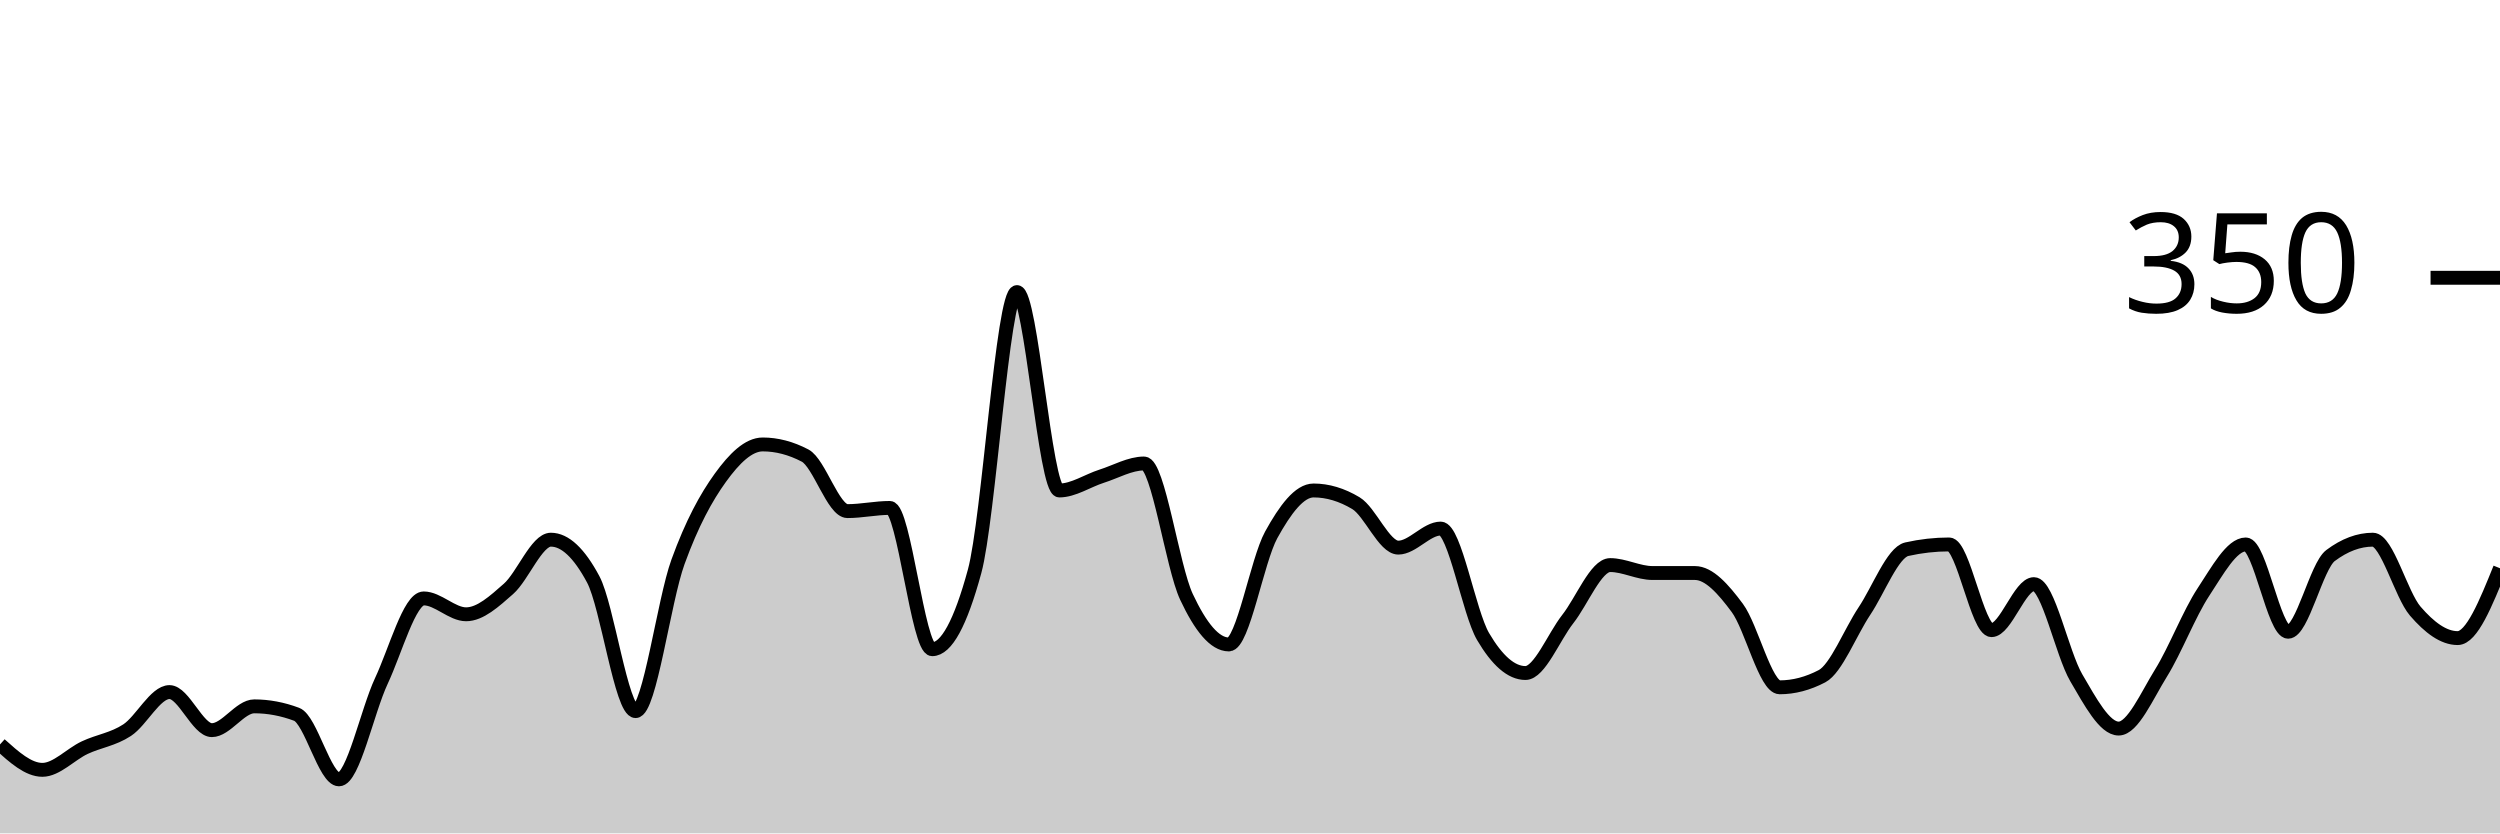
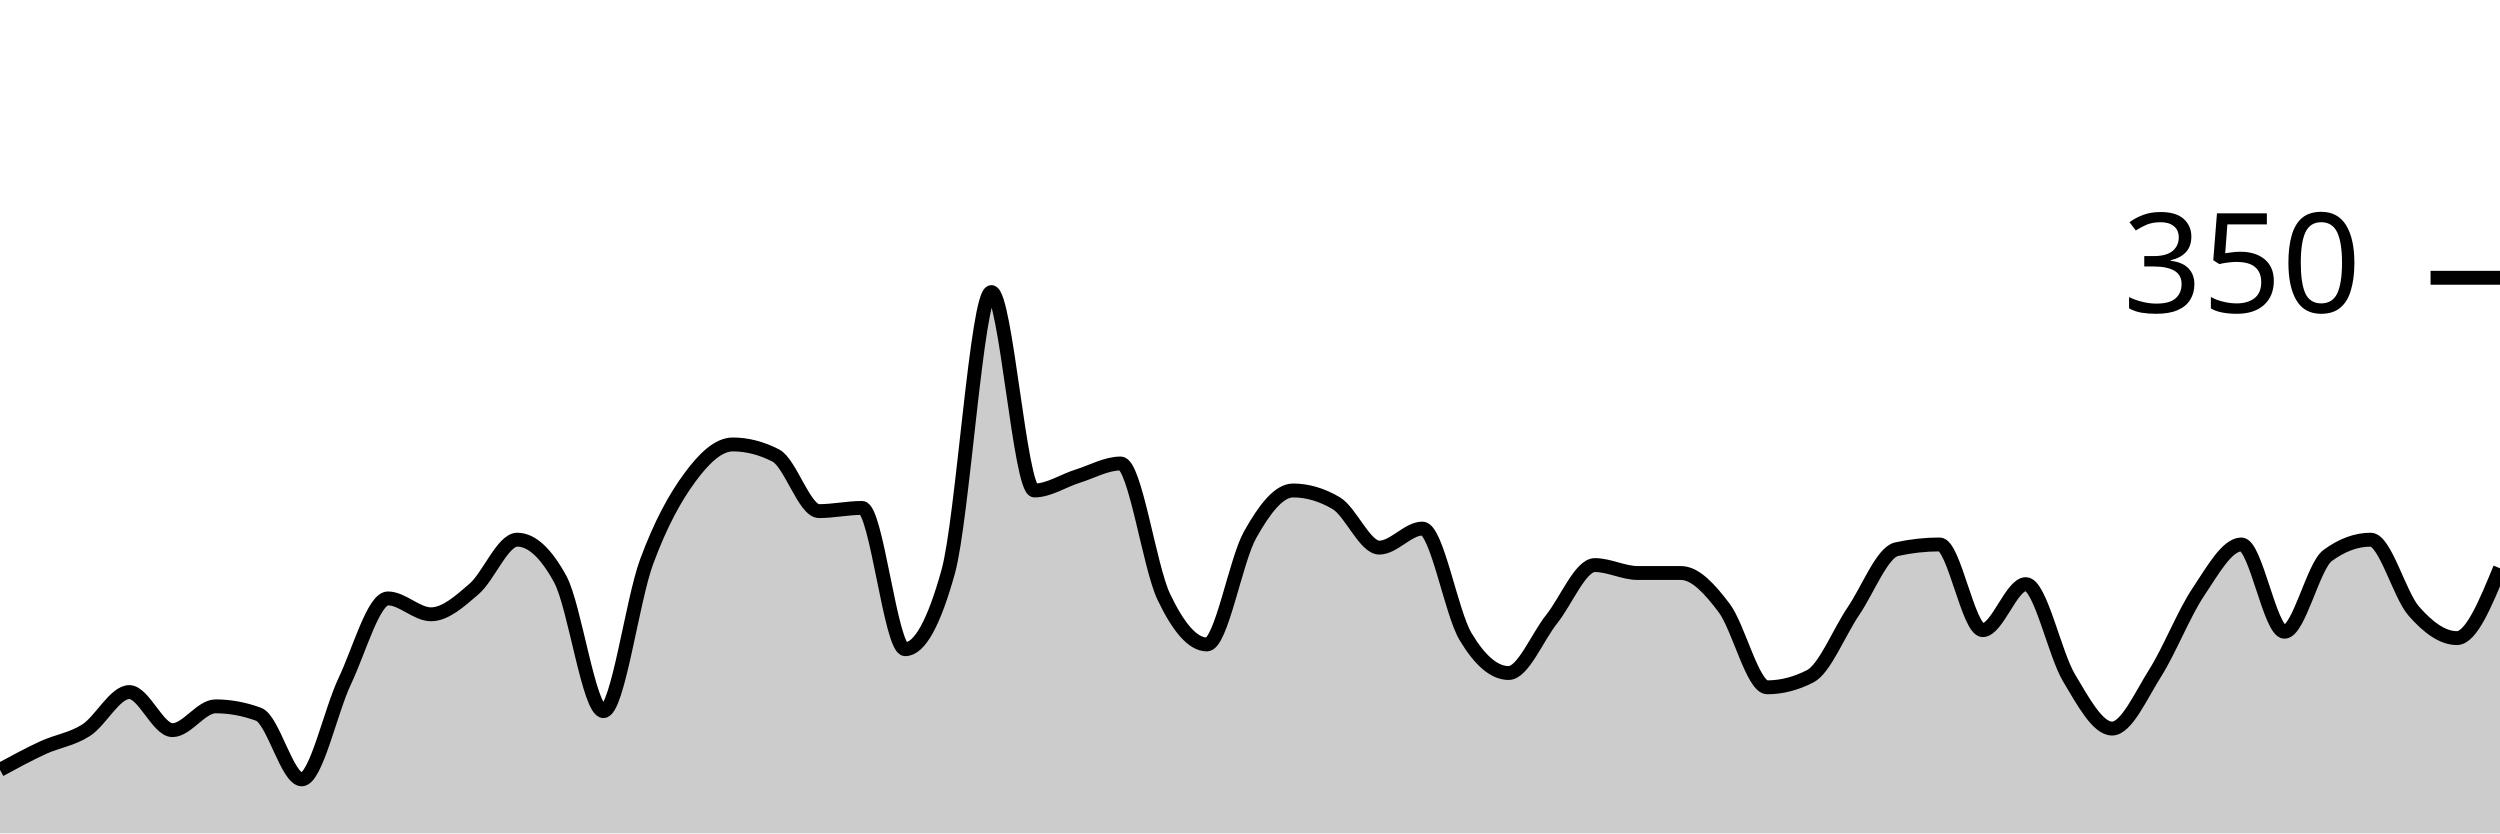
<svg xmlns="http://www.w3.org/2000/svg" viewBox="0 0 180 60">
  <g transform="translate(0,20)">
-     <path class="area" fill="rgba(0, 0, 0, 0.2)" d="M0,33.6C1.017,34.514,2.034,35.429,3.051,35.429C4.068,35.429,5.085,34.305,6.102,33.829C7.119,33.352,8.136,33.238,9.153,32.571C10.169,31.905,11.186,29.829,12.203,29.829C13.22,29.829,14.237,32.571,15.254,32.571C16.271,32.571,17.288,30.857,18.305,30.857C19.322,30.857,20.339,31.048,21.356,31.429C22.373,31.81,23.39,36.114,24.407,36.114C25.424,36.114,26.441,31.2,27.458,29.029C28.475,26.857,29.492,23.086,30.508,23.086C31.525,23.086,32.542,24.229,33.559,24.229C34.576,24.229,35.593,23.295,36.61,22.4C37.627,21.505,38.644,18.857,39.661,18.857C40.678,18.857,41.695,19.81,42.712,21.714C43.729,23.619,44.746,31.2,45.763,31.2C46.78,31.2,47.797,23.257,48.814,20.457C49.831,17.657,50.847,15.81,51.864,14.4C52.881,12.99,53.898,12,54.915,12C55.932,12,56.949,12.267,57.966,12.8C58.983,13.333,60,16.8,61.017,16.8C62.034,16.8,63.051,16.571,64.068,16.571C65.085,16.571,66.102,26.743,67.119,26.743C68.136,26.743,69.153,24.876,70.169,21.143C71.186,17.41,72.203,1.029,73.22,1.029C74.237,1.029,75.254,15.314,76.271,15.314C77.288,15.314,78.305,14.61,79.322,14.286C80.339,13.962,81.356,13.371,82.373,13.371C83.39,13.371,84.407,20.8,85.424,22.971C86.441,25.143,87.458,26.4,88.475,26.4C89.492,26.4,90.508,20.362,91.525,18.514C92.542,16.667,93.559,15.314,94.576,15.314C95.593,15.314,96.61,15.619,97.627,16.229C98.644,16.838,99.661,19.429,100.678,19.429C101.695,19.429,102.712,18.057,103.729,18.057C104.746,18.057,105.763,24.095,106.78,25.829C107.797,27.562,108.814,28.457,109.831,28.457C110.847,28.457,111.864,25.867,112.881,24.571C113.898,23.276,114.915,20.686,115.932,20.686C116.949,20.686,117.966,21.257,118.983,21.257C120,21.257,121.017,21.257,122.034,21.257C123.051,21.257,124.068,22.4,125.085,23.771C126.102,25.143,127.119,29.486,128.136,29.486C129.153,29.486,130.169,29.219,131.186,28.686C132.203,28.152,133.22,25.524,134.237,24C135.254,22.476,136.271,19.771,137.288,19.543C138.305,19.314,139.322,19.2,140.339,19.2C141.356,19.2,142.373,25.371,143.39,25.371C144.407,25.371,145.424,22.057,146.441,22.057C147.458,22.057,148.475,27.067,149.492,28.8C150.508,30.533,151.525,32.457,152.542,32.457C153.559,32.457,154.576,30.095,155.593,28.457C156.61,26.819,157.627,24.171,158.644,22.629C159.661,21.086,160.678,19.2,161.695,19.2C162.712,19.2,163.729,25.486,164.746,25.486C165.763,25.486,166.78,20.762,167.797,20C168.814,19.238,169.831,18.857,170.847,18.857C171.864,18.857,172.881,22.819,173.898,24C174.915,25.181,175.932,25.943,176.949,25.943C177.966,25.943,178.983,23.429,180,20.914L180,40C178.983,40,177.966,40,176.949,40C175.932,40,174.915,40,173.898,40C172.881,40,171.864,40,170.847,40C169.831,40,168.814,40,167.797,40C166.78,40,165.763,40,164.746,40C163.729,40,162.712,40,161.695,40C160.678,40,159.661,40,158.644,40C157.627,40,156.61,40,155.593,40C154.576,40,153.559,40,152.542,40C151.525,40,150.508,40,149.492,40C148.475,40,147.458,40,146.441,40C145.424,40,144.407,40,143.39,40C142.373,40,141.356,40,140.339,40C139.322,40,138.305,40,137.288,40C136.271,40,135.254,40,134.237,40C133.22,40,132.203,40,131.186,40C130.169,40,129.153,40,128.136,40C127.119,40,126.102,40,125.085,40C124.068,40,123.051,40,122.034,40C121.017,40,120,40,118.983,40C117.966,40,116.949,40,115.932,40C114.915,40,113.898,40,112.881,40C111.864,40,110.847,40,109.831,40C108.814,40,107.797,40,106.78,40C105.763,40,104.746,40,103.729,40C102.712,40,101.695,40,100.678,40C99.661,40,98.644,40,97.627,40C96.61,40,95.593,40,94.576,40C93.559,40,92.542,40,91.525,40C90.508,40,89.492,40,88.475,40C87.458,40,86.441,40,85.424,40C84.407,40,83.39,40,82.373,40C81.356,40,80.339,40,79.322,40C78.305,40,77.288,40,76.271,40C75.254,40,74.237,40,73.22,40C72.203,40,71.186,40,70.169,40C69.153,40,68.136,40,67.119,40C66.102,40,65.085,40,64.068,40C63.051,40,62.034,40,61.017,40C60,40,58.983,40,57.966,40C56.949,40,55.932,40,54.915,40C53.898,40,52.881,40,51.864,40C50.847,40,49.831,40,48.814,40C47.797,40,46.78,40,45.763,40C44.746,40,43.729,40,42.712,40C41.695,40,40.678,40,39.661,40C38.644,40,37.627,40,36.61,40C35.593,40,34.576,40,33.559,40C32.542,40,31.525,40,30.508,40C29.492,40,28.475,40,27.458,40C26.441,40,25.424,40,24.407,40C23.39,40,22.373,40,21.356,40C20.339,40,19.322,40,18.305,40C17.288,40,16.271,40,15.254,40C14.237,40,13.22,40,12.203,40C11.186,40,10.169,40,9.153,40C8.136,40,7.119,40,6.102,40C5.085,40,4.068,40,3.051,40C2.034,40,1.017,40,0,40Z" />
-     <path class="line" stroke="black" fill="none" d="M0,33.6C1.017,34.514,2.034,35.429,3.051,35.429C4.068,35.429,5.085,34.305,6.102,33.829C7.119,33.352,8.136,33.238,9.153,32.571C10.169,31.905,11.186,29.829,12.203,29.829C13.22,29.829,14.237,32.571,15.254,32.571C16.271,32.571,17.288,30.857,18.305,30.857C19.322,30.857,20.339,31.048,21.356,31.429C22.373,31.81,23.39,36.114,24.407,36.114C25.424,36.114,26.441,31.2,27.458,29.029C28.475,26.857,29.492,23.086,30.508,23.086C31.525,23.086,32.542,24.229,33.559,24.229C34.576,24.229,35.593,23.295,36.61,22.4C37.627,21.505,38.644,18.857,39.661,18.857C40.678,18.857,41.695,19.81,42.712,21.714C43.729,23.619,44.746,31.2,45.763,31.2C46.78,31.2,47.797,23.257,48.814,20.457C49.831,17.657,50.847,15.81,51.864,14.4C52.881,12.99,53.898,12,54.915,12C55.932,12,56.949,12.267,57.966,12.8C58.983,13.333,60,16.8,61.017,16.8C62.034,16.8,63.051,16.571,64.068,16.571C65.085,16.571,66.102,26.743,67.119,26.743C68.136,26.743,69.153,24.876,70.169,21.143C71.186,17.41,72.203,1.029,73.22,1.029C74.237,1.029,75.254,15.314,76.271,15.314C77.288,15.314,78.305,14.61,79.322,14.286C80.339,13.962,81.356,13.371,82.373,13.371C83.39,13.371,84.407,20.8,85.424,22.971C86.441,25.143,87.458,26.4,88.475,26.4C89.492,26.4,90.508,20.362,91.525,18.514C92.542,16.667,93.559,15.314,94.576,15.314C95.593,15.314,96.61,15.619,97.627,16.229C98.644,16.838,99.661,19.429,100.678,19.429C101.695,19.429,102.712,18.057,103.729,18.057C104.746,18.057,105.763,24.095,106.78,25.829C107.797,27.562,108.814,28.457,109.831,28.457C110.847,28.457,111.864,25.867,112.881,24.571C113.898,23.276,114.915,20.686,115.932,20.686C116.949,20.686,117.966,21.257,118.983,21.257C120,21.257,121.017,21.257,122.034,21.257C123.051,21.257,124.068,22.4,125.085,23.771C126.102,25.143,127.119,29.486,128.136,29.486C129.153,29.486,130.169,29.219,131.186,28.686C132.203,28.152,133.22,25.524,134.237,24C135.254,22.476,136.271,19.771,137.288,19.543C138.305,19.314,139.322,19.2,140.339,19.2C141.356,19.2,142.373,25.371,143.39,25.371C144.407,25.371,145.424,22.057,146.441,22.057C147.458,22.057,148.475,27.067,149.492,28.8C150.508,30.533,151.525,32.457,152.542,32.457C153.559,32.457,154.576,30.095,155.593,28.457C156.61,26.819,157.627,24.171,158.644,22.629C159.661,21.086,160.678,19.2,161.695,19.2C162.712,19.2,163.729,25.486,164.746,25.486C165.763,25.486,166.78,20.762,167.797,20C168.814,19.238,169.831,18.857,170.847,18.857C171.864,18.857,172.881,22.819,173.898,24C174.915,25.181,175.932,25.943,176.949,25.943C177.966,25.943,178.983,23.429,180,20.914" />
+     <path class="area" fill="rgba(0, 0, 0, 0.2)" d="M0,35.429C1.034,34.867,2.069,34.305,3.103,33.829C4.138,33.352,5.172,33.238,6.207,32.571C7.241,31.905,8.276,29.829,9.31,29.829C10.345,29.829,11.379,32.571,12.414,32.571C13.448,32.571,14.483,30.857,15.517,30.857C16.552,30.857,17.586,31.048,18.621,31.429C19.655,31.81,20.69,36.114,21.724,36.114C22.759,36.114,23.793,31.2,24.828,29.029C25.862,26.857,26.897,23.086,27.931,23.086C28.966,23.086,30,24.229,31.034,24.229C32.069,24.229,33.103,23.295,34.138,22.4C35.172,21.505,36.207,18.857,37.241,18.857C38.276,18.857,39.31,19.81,40.345,21.714C41.379,23.619,42.414,31.2,43.448,31.2C44.483,31.2,45.517,23.257,46.552,20.457C47.586,17.657,48.621,15.81,49.655,14.4C50.69,12.99,51.724,12,52.759,12C53.793,12,54.828,12.267,55.862,12.8C56.897,13.333,57.931,16.8,58.966,16.8C60,16.8,61.034,16.571,62.069,16.571C63.103,16.571,64.138,26.743,65.172,26.743C66.207,26.743,67.241,24.876,68.276,21.143C69.31,17.41,70.345,1.029,71.379,1.029C72.414,1.029,73.448,15.314,74.483,15.314C75.517,15.314,76.552,14.61,77.586,14.286C78.621,13.962,79.655,13.371,80.69,13.371C81.724,13.371,82.759,20.8,83.793,22.971C84.828,25.143,85.862,26.4,86.897,26.4C87.931,26.4,88.966,20.362,90,18.514C91.034,16.667,92.069,15.314,93.103,15.314C94.138,15.314,95.172,15.619,96.207,16.229C97.241,16.838,98.276,19.429,99.31,19.429C100.345,19.429,101.379,18.057,102.414,18.057C103.448,18.057,104.483,24.095,105.517,25.829C106.552,27.562,107.586,28.457,108.621,28.457C109.655,28.457,110.69,25.867,111.724,24.571C112.759,23.276,113.793,20.686,114.828,20.686C115.862,20.686,116.897,21.257,117.931,21.257C118.966,21.257,120,21.257,121.034,21.257C122.069,21.257,123.103,22.4,124.138,23.771C125.172,25.143,126.207,29.486,127.241,29.486C128.276,29.486,129.31,29.219,130.345,28.686C131.379,28.152,132.414,25.524,133.448,24C134.483,22.476,135.517,19.771,136.552,19.543C137.586,19.314,138.621,19.2,139.655,19.2C140.69,19.2,141.724,25.371,142.759,25.371C143.793,25.371,144.828,22.057,145.862,22.057C146.897,22.057,147.931,27.067,148.966,28.8C150,30.533,151.034,32.457,152.069,32.457C153.103,32.457,154.138,30.095,155.172,28.457C156.207,26.819,157.241,24.171,158.276,22.629C159.31,21.086,160.345,19.2,161.379,19.2C162.414,19.2,163.448,25.486,164.483,25.486C165.517,25.486,166.552,20.762,167.586,20C168.621,19.238,169.655,18.857,170.69,18.857C171.724,18.857,172.759,22.819,173.793,24C174.828,25.181,175.862,25.943,176.897,25.943C177.931,25.943,178.966,23.429,180,20.914L180,40C178.966,40,177.931,40,176.897,40C175.862,40,174.828,40,173.793,40C172.759,40,171.724,40,170.69,40C169.655,40,168.621,40,167.586,40C166.552,40,165.517,40,164.483,40C163.448,40,162.414,40,161.379,40C160.345,40,159.31,40,158.276,40C157.241,40,156.207,40,155.172,40C154.138,40,153.103,40,152.069,40C151.034,40,150,40,148.966,40C147.931,40,146.897,40,145.862,40C144.828,40,143.793,40,142.759,40C141.724,40,140.69,40,139.655,40C138.621,40,137.586,40,136.552,40C135.517,40,134.483,40,133.448,40C132.414,40,131.379,40,130.345,40C129.31,40,128.276,40,127.241,40C126.207,40,125.172,40,124.138,40C123.103,40,122.069,40,121.034,40C120,40,118.966,40,117.931,40C116.897,40,115.862,40,114.828,40C113.793,40,112.759,40,111.724,40C110.69,40,109.655,40,108.621,40C107.586,40,106.552,40,105.517,40C104.483,40,103.448,40,102.414,40C101.379,40,100.345,40,99.31,40C98.276,40,97.241,40,96.207,40C95.172,40,94.138,40,93.103,40C92.069,40,91.034,40,90,40C88.966,40,87.931,40,86.897,40C85.862,40,84.828,40,83.793,40C82.759,40,81.724,40,80.69,40C79.655,40,78.621,40,77.586,40C76.552,40,75.517,40,74.483,40C73.448,40,72.414,40,71.379,40C70.345,40,69.31,40,68.276,40C67.241,40,66.207,40,65.172,40C64.138,40,63.103,40,62.069,40C61.034,40,60,40,58.966,40C57.931,40,56.897,40,55.862,40C54.828,40,53.793,40,52.759,40C51.724,40,50.69,40,49.655,40C48.621,40,47.586,40,46.552,40C45.517,40,44.483,40,43.448,40C42.414,40,41.379,40,40.345,40C39.31,40,38.276,40,37.241,40C36.207,40,35.172,40,34.138,40C33.103,40,32.069,40,31.034,40C30,40,28.966,40,27.931,40C26.897,40,25.862,40,24.828,40C23.793,40,22.759,40,21.724,40C20.69,40,19.655,40,18.621,40C17.586,40,16.552,40,15.517,40C14.483,40,13.448,40,12.414,40C11.379,40,10.345,40,9.31,40C8.276,40,7.241,40,6.207,40C5.172,40,4.138,40,3.103,40C2.069,40,1.034,40,0,40Z" />
+     <path class="line" stroke="black" fill="none" d="M0,35.429C1.034,34.867,2.069,34.305,3.103,33.829C4.138,33.352,5.172,33.238,6.207,32.571C7.241,31.905,8.276,29.829,9.31,29.829C10.345,29.829,11.379,32.571,12.414,32.571C13.448,32.571,14.483,30.857,15.517,30.857C16.552,30.857,17.586,31.048,18.621,31.429C19.655,31.81,20.69,36.114,21.724,36.114C22.759,36.114,23.793,31.2,24.828,29.029C25.862,26.857,26.897,23.086,27.931,23.086C28.966,23.086,30,24.229,31.034,24.229C32.069,24.229,33.103,23.295,34.138,22.4C35.172,21.505,36.207,18.857,37.241,18.857C38.276,18.857,39.31,19.81,40.345,21.714C41.379,23.619,42.414,31.2,43.448,31.2C44.483,31.2,45.517,23.257,46.552,20.457C47.586,17.657,48.621,15.81,49.655,14.4C50.69,12.99,51.724,12,52.759,12C53.793,12,54.828,12.267,55.862,12.8C56.897,13.333,57.931,16.8,58.966,16.8C60,16.8,61.034,16.571,62.069,16.571C63.103,16.571,64.138,26.743,65.172,26.743C66.207,26.743,67.241,24.876,68.276,21.143C69.31,17.41,70.345,1.029,71.379,1.029C72.414,1.029,73.448,15.314,74.483,15.314C75.517,15.314,76.552,14.61,77.586,14.286C78.621,13.962,79.655,13.371,80.69,13.371C81.724,13.371,82.759,20.8,83.793,22.971C84.828,25.143,85.862,26.4,86.897,26.4C87.931,26.4,88.966,20.362,90,18.514C91.034,16.667,92.069,15.314,93.103,15.314C94.138,15.314,95.172,15.619,96.207,16.229C97.241,16.838,98.276,19.429,99.31,19.429C100.345,19.429,101.379,18.057,102.414,18.057C103.448,18.057,104.483,24.095,105.517,25.829C106.552,27.562,107.586,28.457,108.621,28.457C109.655,28.457,110.69,25.867,111.724,24.571C112.759,23.276,113.793,20.686,114.828,20.686C115.862,20.686,116.897,21.257,117.931,21.257C118.966,21.257,120,21.257,121.034,21.257C122.069,21.257,123.103,22.4,124.138,23.771C125.172,25.143,126.207,29.486,127.241,29.486C128.276,29.486,129.31,29.219,130.345,28.686C131.379,28.152,132.414,25.524,133.448,24C134.483,22.476,135.517,19.771,136.552,19.543C137.586,19.314,138.621,19.2,139.655,19.2C140.69,19.2,141.724,25.371,142.759,25.371C143.793,25.371,144.828,22.057,145.862,22.057C146.897,22.057,147.931,27.067,148.966,28.8C150,30.533,151.034,32.457,152.069,32.457C153.103,32.457,154.138,30.095,155.172,28.457C156.207,26.819,157.241,24.171,158.276,22.629C159.31,21.086,160.345,19.2,161.379,19.2C162.414,19.2,163.448,25.486,164.483,25.486C165.517,25.486,166.552,20.762,167.586,20C168.621,19.238,169.655,18.857,170.69,18.857C171.724,18.857,172.759,22.819,173.793,24C174.828,25.181,175.862,25.943,176.897,25.943C177.931,25.943,178.966,23.429,180,20.914" />
    <path class="axis-ceiling" stroke-width="1" stroke="black" fill="none" d="M175,0L180,0" />
    <text class="axis-ceiling-label" font-family="sans-serif" text-anchor="end" font-size="10px" x="170" y="2.5">350</text>
  </g>
</svg>
